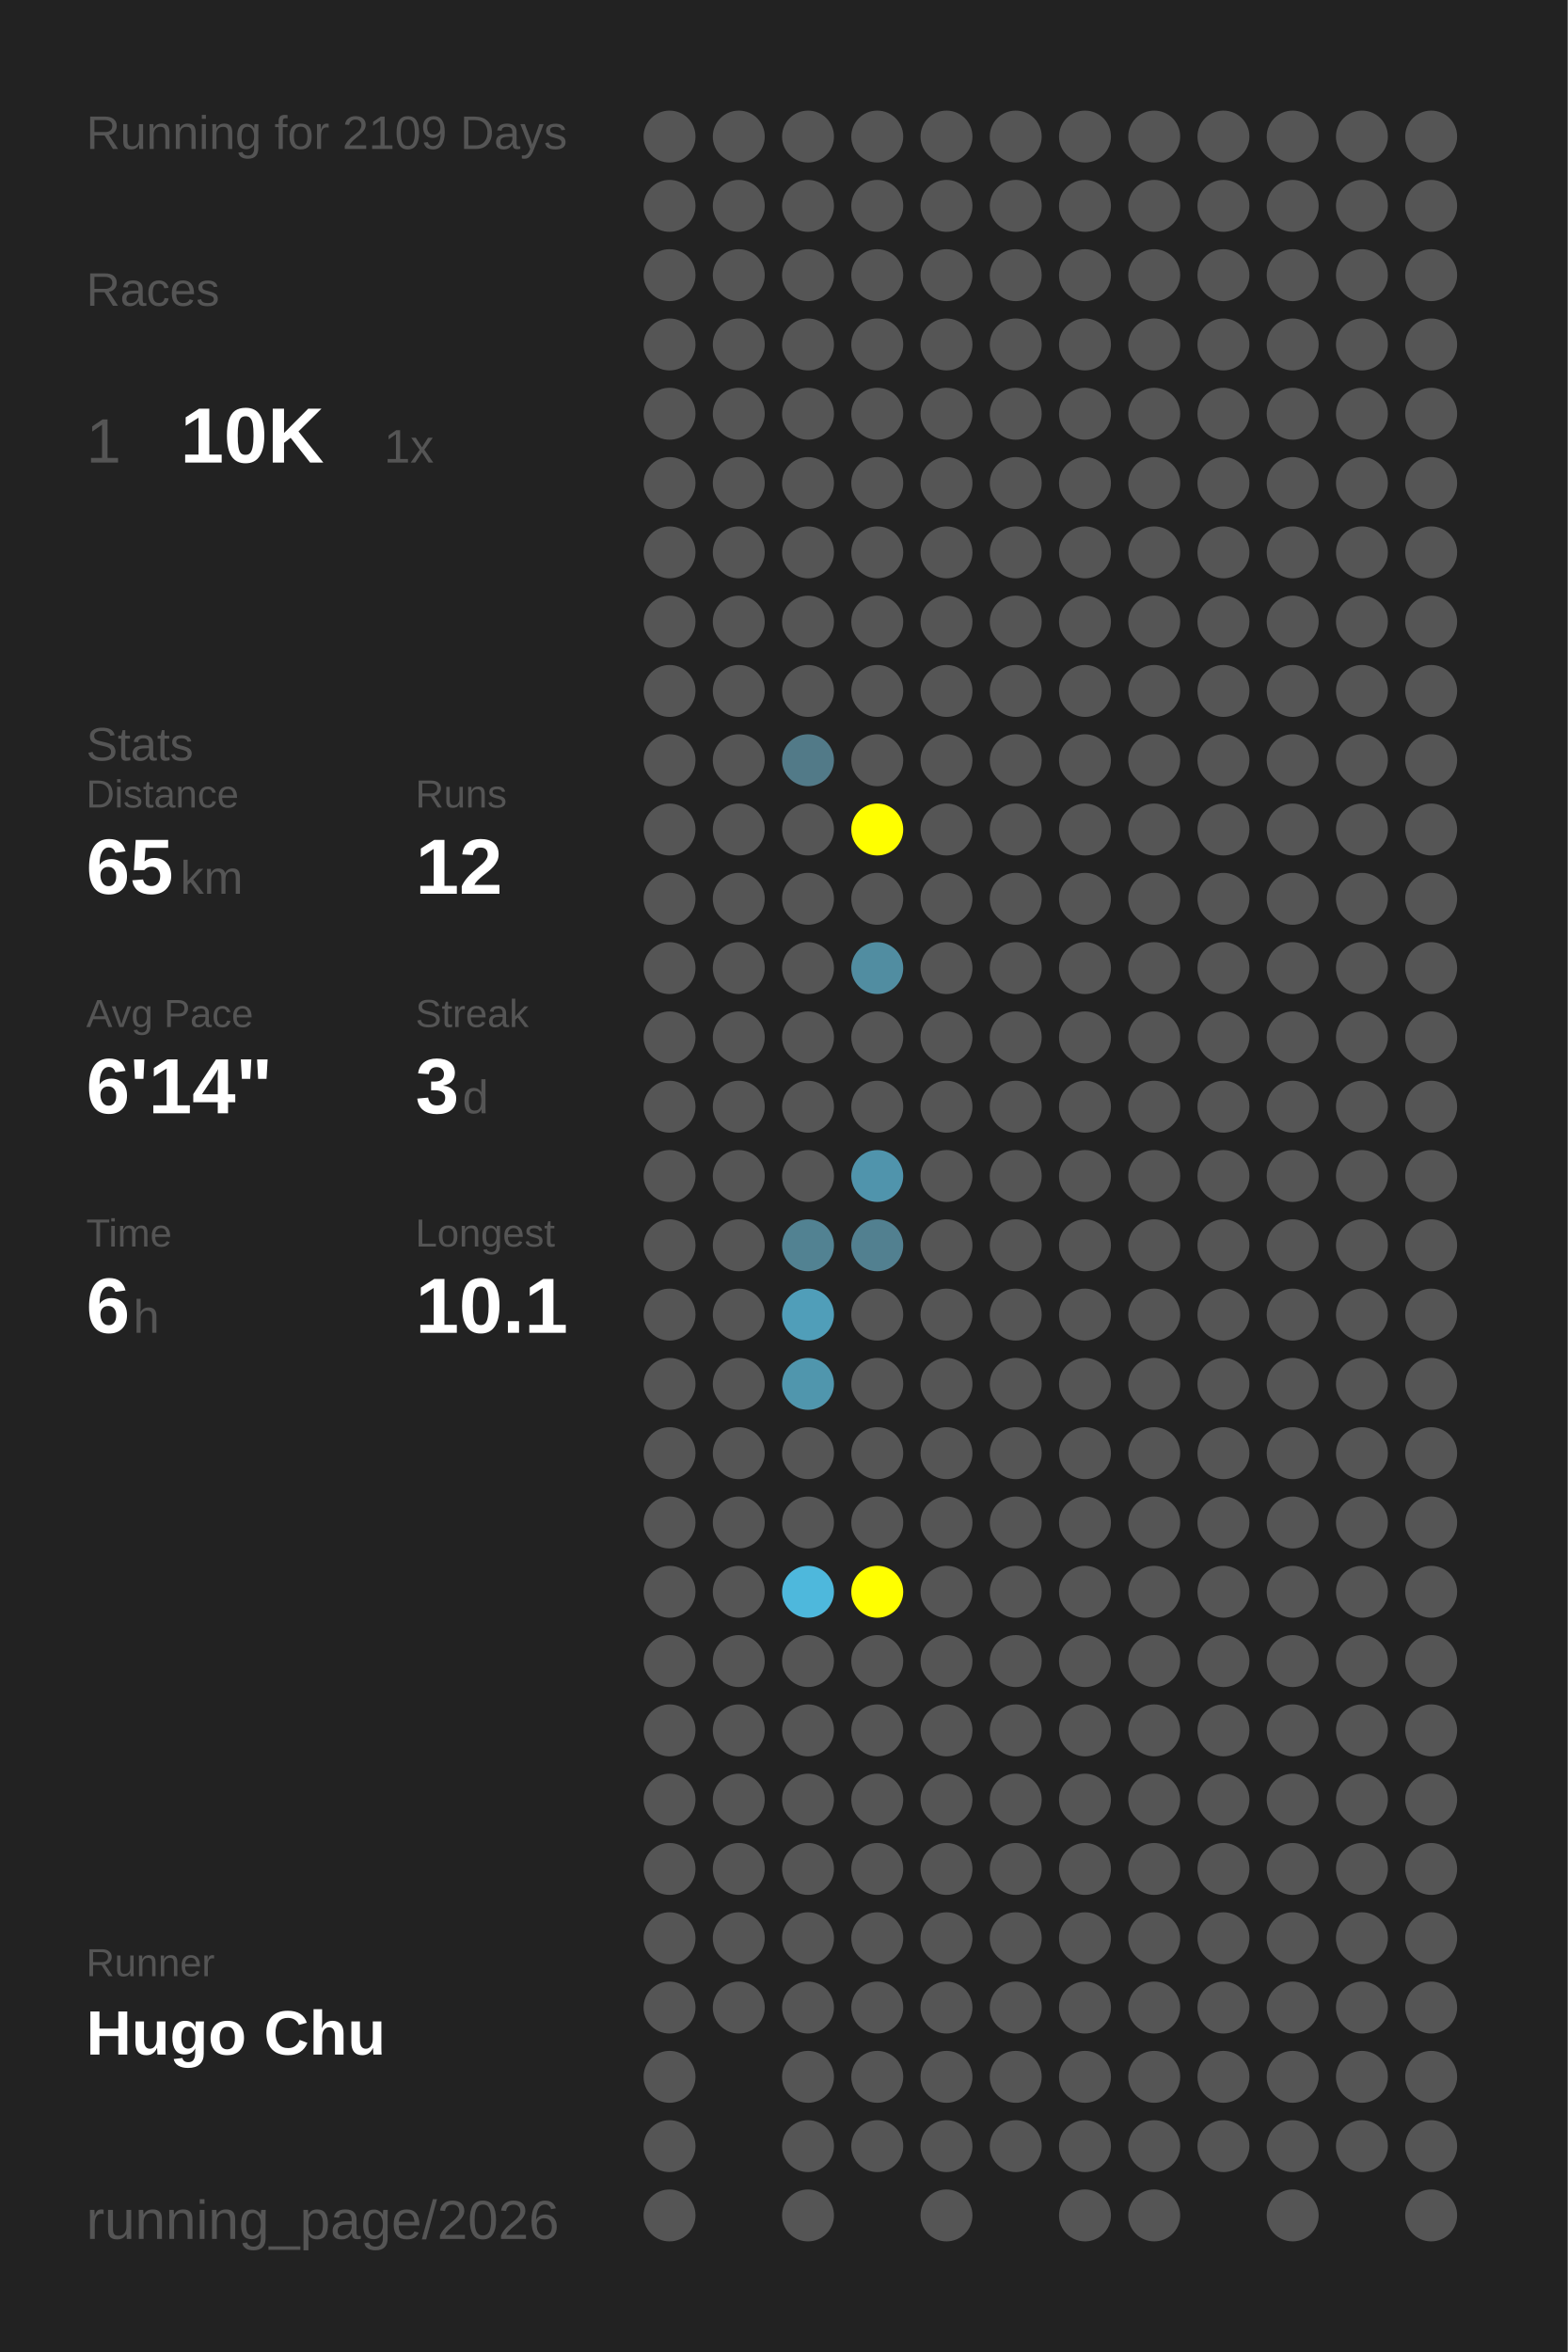
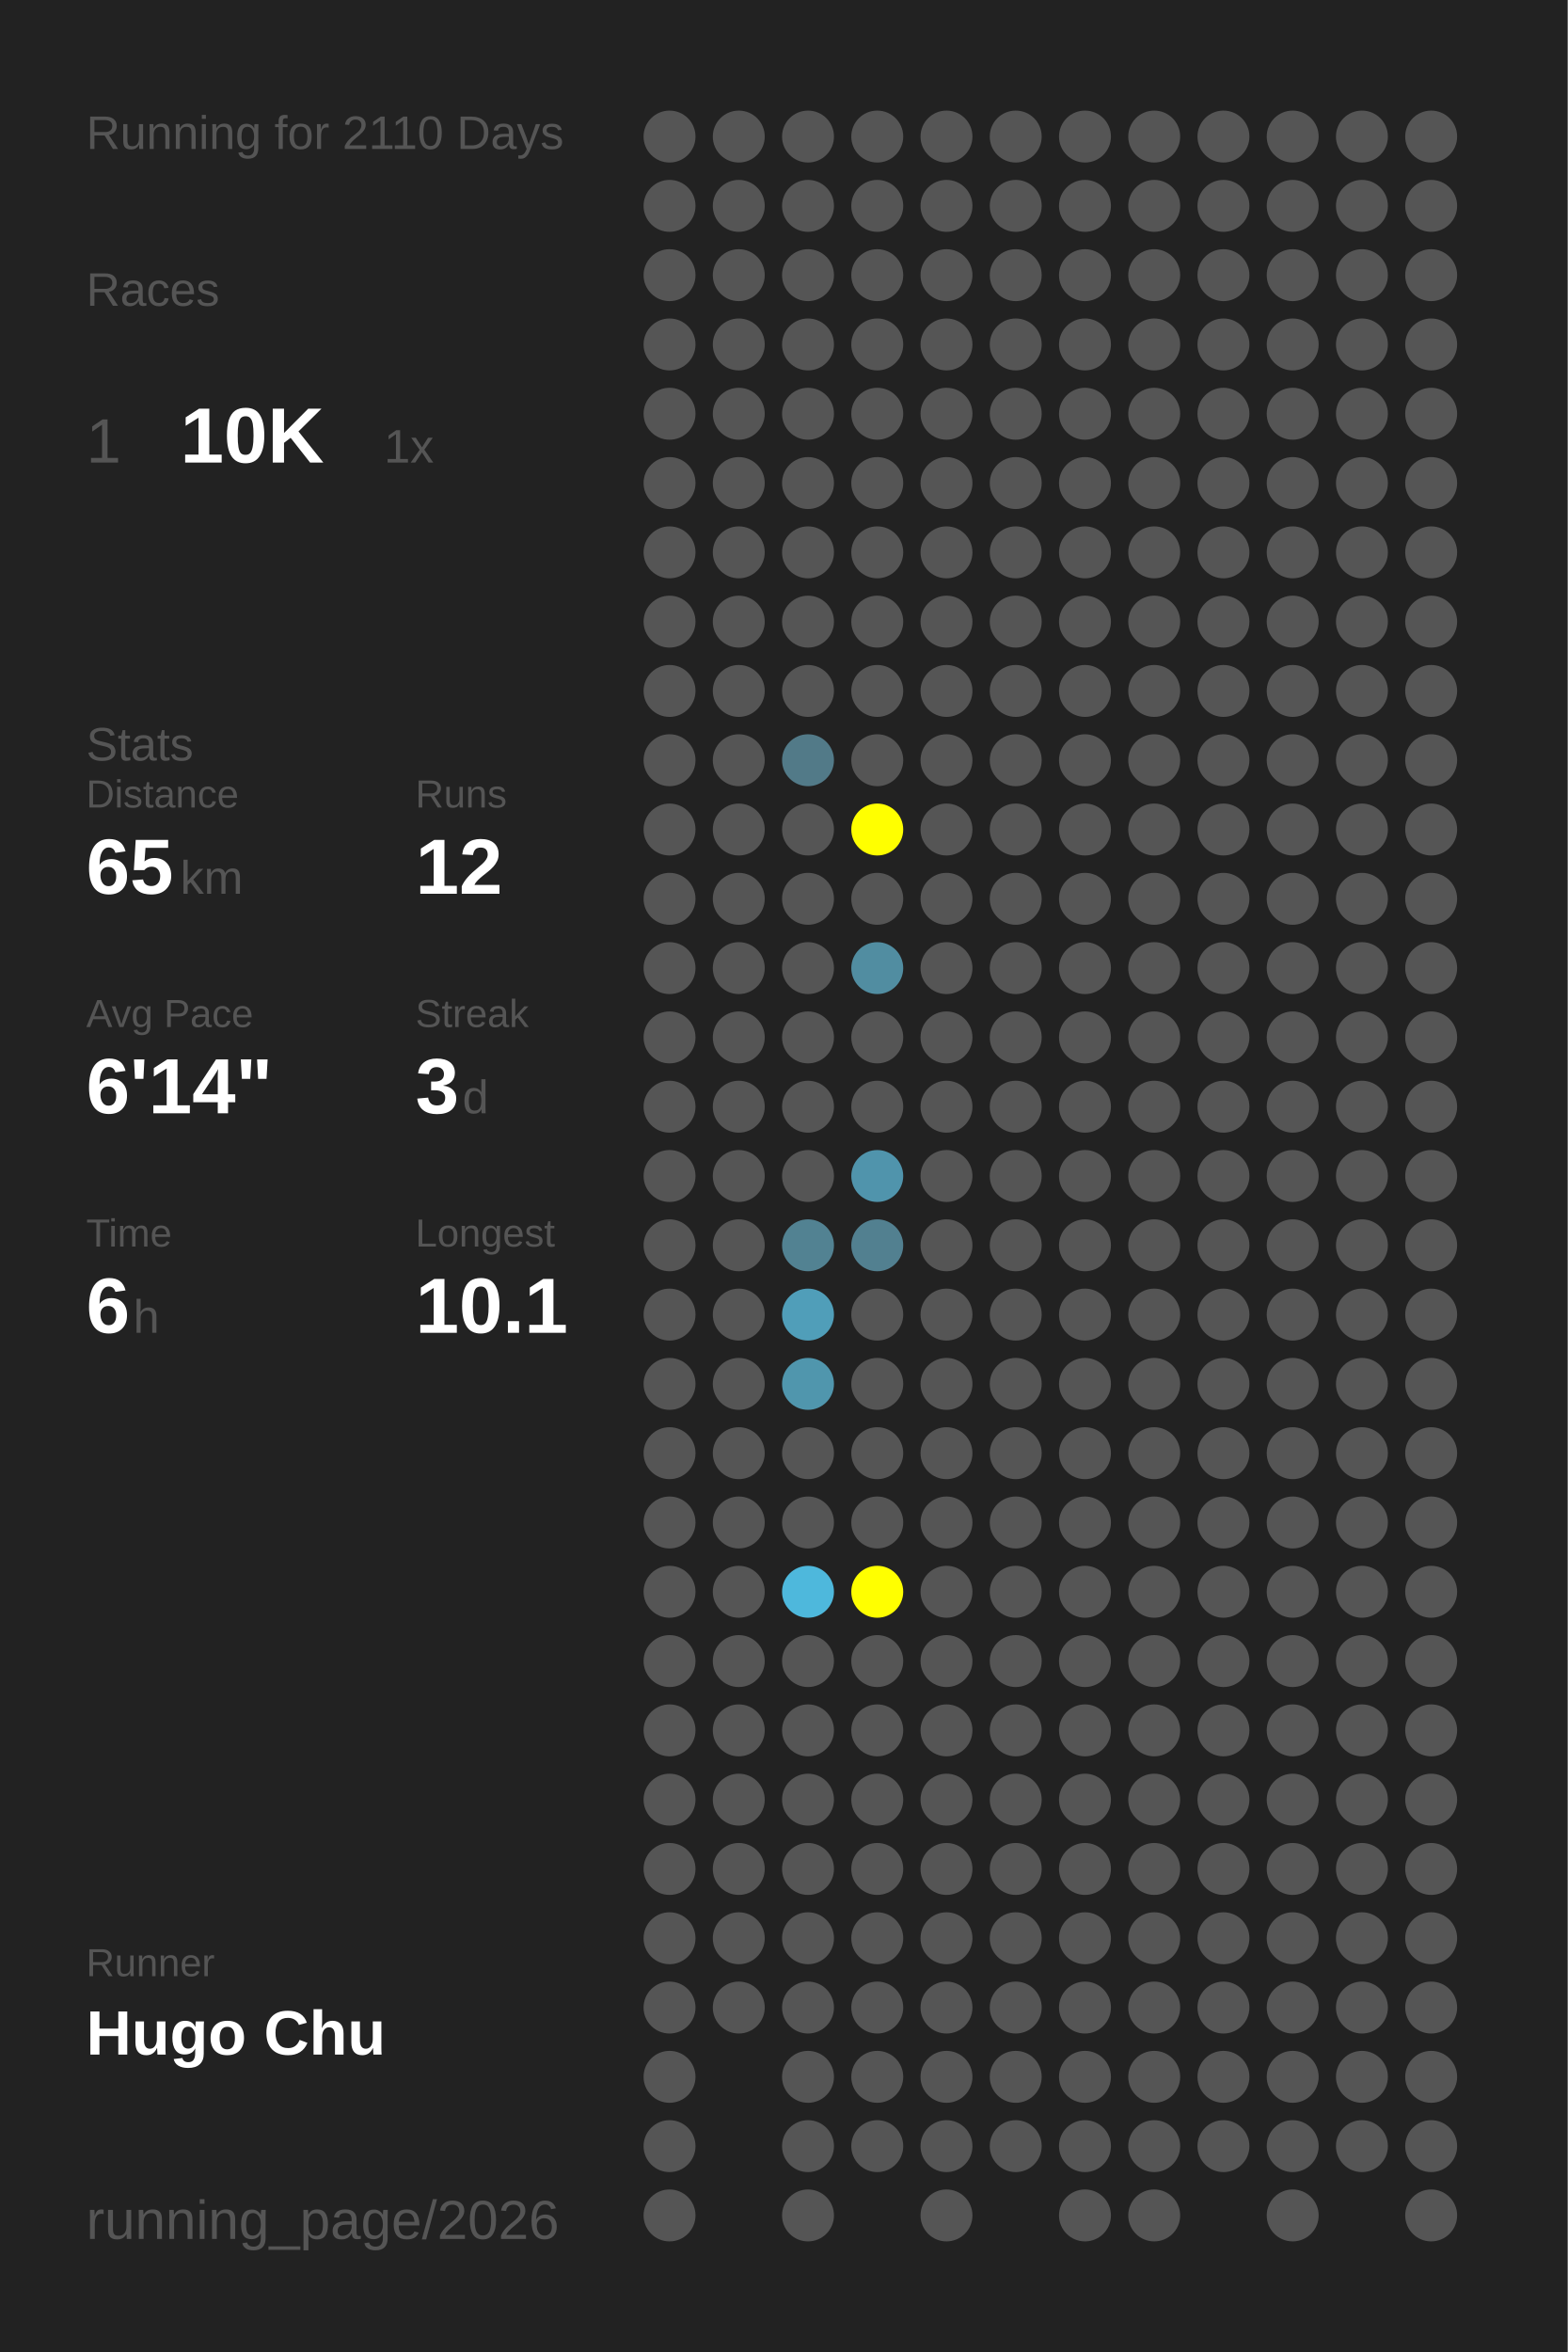
<svg xmlns="http://www.w3.org/2000/svg" baseProfile="full" height="300mm" version="1.1" viewBox="0,0,200,300" width="200mm">
  <defs />
  <rect fill="#222222" height="300" width="200" x="0" y="0" />
-   <text fill="#555555" style="font-size:6px; font-family:Arial;" x="11" y="19">Running for 2109 Days</text>
+   <text fill="#555555" style="font-size:6px; font-family:Arial;" x="11" y="19">Running for 2110 Days</text>
  <text fill="#555555" style="font-size:6px; font-family:Arial;" x="11" y="39">Races</text>
  <text fill="#555555" style="font-size:8px; font-family:Arial;" x="11" y="59">1</text>
  <text fill="#FFFFFF" style="font-size:10px; font-family:Arial; font-weight:bold;" x="23" y="59">10K</text>
  <text fill="#555555" style="font-size:6px; font-family:Arial;" x="49" y="59">1x</text>
  <text fill="#555555" style="font-size:6px; font-family:Arial;" x="11" y="97">Stats</text>
  <text fill="#555555" style="font-size:5px; font-family:Arial;" x="11" y="103">Distance</text>
  <text fill="#FFFFFF" style="font-size:10px; font-family:Arial; font-weight:bold;" x="11" y="114">65</text>
  <text fill="#555555" style="font-size:6px; font-family:Arial;" x="23" y="114">km</text>
  <text fill="#555555" style="font-size:5px; font-family:Arial;" x="53" y="103">Runs</text>
  <text fill="#FFFFFF" style="font-size:10px; font-family:Arial; font-weight:bold;" x="53" y="114">12</text>
  <text fill="#555555" style="font-size:5px; font-family:Arial;" x="11" y="131">Avg Pace</text>
  <text fill="#FFFFFF" style="font-size:10px; font-family:Arial; font-weight:bold;" x="11" y="142">6'14"</text>
  <text fill="#555555" style="font-size:5px; font-family:Arial;" x="53" y="131">Streak</text>
  <text fill="#FFFFFF" style="font-size:10px; font-family:Arial; font-weight:bold;" x="53" y="142">3</text>
  <text fill="#555555" style="font-size:6px; font-family:Arial;" x="59" y="142">d</text>
  <text fill="#555555" style="font-size:5px; font-family:Arial;" x="11" y="159">Time</text>
  <text fill="#FFFFFF" style="font-size:10px; font-family:Arial; font-weight:bold;" x="11" y="170">6</text>
  <text fill="#555555" style="font-size:6px; font-family:Arial;" x="17" y="170">h</text>
  <text fill="#555555" style="font-size:5px; font-family:Arial;" x="53" y="159">Longest</text>
  <text fill="#FFFFFF" style="font-size:10px; font-family:Arial; font-weight:bold;" x="53" y="170">10.1</text>
  <text fill="#555555" style="font-size:5px; font-family:Arial;" x="11" y="252.065">Runner</text>
  <text fill="#FFFFFF" style="font-size:8px; font-family:Arial; font-weight:bold;" x="11" y="262.065">Hugo Chu</text>
  <text fill="#555555" style="font-size:7px; font-family:Arial;" x="11" y="285.581">running_page/2026</text>
  <circle cx="85.417" cy="17.419" fill="#555555" r="3.312" />
  <circle cx="85.417" cy="26.258" fill="#555555" r="3.312" />
  <circle cx="85.417" cy="35.097" fill="#555555" r="3.312" />
  <circle cx="85.417" cy="43.935" fill="#555555" r="3.312" />
  <circle cx="85.417" cy="52.774" fill="#555555" r="3.312" />
  <circle cx="85.417" cy="61.613" fill="#555555" r="3.312" />
  <circle cx="85.417" cy="70.452" fill="#555555" r="3.312" />
  <circle cx="85.417" cy="79.29" fill="#555555" r="3.312" />
  <circle cx="85.417" cy="88.129" fill="#555555" r="3.312" />
  <circle cx="85.417" cy="96.968" fill="#555555" r="3.312" />
  <circle cx="85.417" cy="105.806" fill="#555555" r="3.312" />
  <circle cx="85.417" cy="114.645" fill="#555555" r="3.312" />
  <circle cx="85.417" cy="123.484" fill="#555555" r="3.312" />
  <circle cx="85.417" cy="132.323" fill="#555555" r="3.312" />
  <circle cx="85.417" cy="141.161" fill="#555555" r="3.312" />
  <circle cx="85.417" cy="150" fill="#555555" r="3.312" />
  <circle cx="85.417" cy="158.839" fill="#555555" r="3.312" />
  <circle cx="85.417" cy="167.677" fill="#555555" r="3.312" />
  <circle cx="85.417" cy="176.516" fill="#555555" r="3.312" />
  <circle cx="85.417" cy="185.355" fill="#555555" r="3.312" />
  <circle cx="85.417" cy="194.194" fill="#555555" r="3.312" />
  <circle cx="85.417" cy="203.032" fill="#555555" r="3.312" />
  <circle cx="85.417" cy="211.871" fill="#555555" r="3.312" />
  <circle cx="85.417" cy="220.71" fill="#555555" r="3.312" />
  <circle cx="85.417" cy="229.548" fill="#555555" r="3.312" />
  <circle cx="85.417" cy="238.387" fill="#555555" r="3.312" />
  <circle cx="85.417" cy="247.226" fill="#555555" r="3.312" />
  <circle cx="85.417" cy="256.065" fill="#555555" r="3.312" />
  <circle cx="85.417" cy="264.903" fill="#555555" r="3.312" />
  <circle cx="85.417" cy="273.742" fill="#555555" r="3.312" />
  <circle cx="85.417" cy="282.581" fill="#555555" r="3.312" />
  <circle cx="94.25" cy="17.419" fill="#555555" r="3.312" />
  <circle cx="94.25" cy="26.258" fill="#555555" r="3.312" />
  <circle cx="94.25" cy="35.097" fill="#555555" r="3.312" />
  <circle cx="94.25" cy="43.935" fill="#555555" r="3.312" />
  <circle cx="94.25" cy="52.774" fill="#555555" r="3.312" />
  <circle cx="94.25" cy="61.613" fill="#555555" r="3.312" />
  <circle cx="94.25" cy="70.452" fill="#555555" r="3.312" />
  <circle cx="94.25" cy="79.29" fill="#555555" r="3.312" />
  <circle cx="94.25" cy="88.129" fill="#555555" r="3.312" />
  <circle cx="94.25" cy="96.968" fill="#555555" r="3.312" />
  <circle cx="94.25" cy="105.806" fill="#555555" r="3.312" />
  <circle cx="94.25" cy="114.645" fill="#555555" r="3.312" />
  <circle cx="94.25" cy="123.484" fill="#555555" r="3.312" />
  <circle cx="94.25" cy="132.323" fill="#555555" r="3.312" />
  <circle cx="94.25" cy="141.161" fill="#555555" r="3.312" />
  <circle cx="94.25" cy="150" fill="#555555" r="3.312" />
  <circle cx="94.25" cy="158.839" fill="#555555" r="3.312" />
  <circle cx="94.25" cy="167.677" fill="#555555" r="3.312" />
  <circle cx="94.25" cy="176.516" fill="#555555" r="3.312" />
  <circle cx="94.25" cy="185.355" fill="#555555" r="3.312" />
  <circle cx="94.25" cy="194.194" fill="#555555" r="3.312" />
  <circle cx="94.25" cy="203.032" fill="#555555" r="3.312" />
  <circle cx="94.25" cy="211.871" fill="#555555" r="3.312" />
  <circle cx="94.25" cy="220.71" fill="#555555" r="3.312" />
  <circle cx="94.25" cy="229.548" fill="#555555" r="3.312" />
  <circle cx="94.25" cy="238.387" fill="#555555" r="3.312" />
  <circle cx="94.25" cy="247.226" fill="#555555" r="3.312" />
  <circle cx="94.25" cy="256.065" fill="#555555" r="3.312" />
  <circle cx="103.083" cy="17.419" fill="#555555" r="3.312" />
  <circle cx="103.083" cy="26.258" fill="#555555" r="3.312" />
  <circle cx="103.083" cy="35.097" fill="#555555" r="3.312" />
  <circle cx="103.083" cy="43.935" fill="#555555" r="3.312" />
  <circle cx="103.083" cy="52.774" fill="#555555" r="3.312" />
  <circle cx="103.083" cy="61.613" fill="#555555" r="3.312" />
  <circle cx="103.083" cy="70.452" fill="#555555" r="3.312" />
  <circle cx="103.083" cy="79.29" fill="#555555" r="3.312" />
  <circle cx="103.083" cy="88.129" fill="#555555" r="3.312" />
  <circle cx="103.083" cy="96.968" fill="#527a88" r="3.312" />
  <circle cx="103.083" cy="105.806" fill="#555555" r="3.312" />
  <circle cx="103.083" cy="114.645" fill="#555555" r="3.312" />
  <circle cx="103.083" cy="123.484" fill="#555555" r="3.312" />
  <circle cx="103.083" cy="132.323" fill="#555555" r="3.312" />
  <circle cx="103.083" cy="141.161" fill="#555555" r="3.312" />
  <circle cx="103.083" cy="150" fill="#555555" r="3.312" />
  <circle cx="103.083" cy="158.839" fill="#528292" r="3.312" />
  <circle cx="103.083" cy="167.677" fill="#509eb9" r="3.312" />
  <circle cx="103.083" cy="176.516" fill="#5096ad" r="3.312" />
  <circle cx="103.083" cy="185.355" fill="#555555" r="3.312" />
  <circle cx="103.083" cy="194.194" fill="#555555" r="3.312" />
  <circle cx="103.083" cy="203.032" fill="#4eb8dc" r="3.312" />
  <circle cx="103.083" cy="211.871" fill="#555555" r="3.312" />
  <circle cx="103.083" cy="220.71" fill="#555555" r="3.312" />
  <circle cx="103.083" cy="229.548" fill="#555555" r="3.312" />
  <circle cx="103.083" cy="238.387" fill="#555555" r="3.312" />
  <circle cx="103.083" cy="247.226" fill="#555555" r="3.312" />
  <circle cx="103.083" cy="256.065" fill="#555555" r="3.312" />
  <circle cx="103.083" cy="264.903" fill="#555555" r="3.312" />
  <circle cx="103.083" cy="273.742" fill="#555555" r="3.312" />
  <circle cx="103.083" cy="282.581" fill="#555555" r="3.312" />
  <circle cx="111.917" cy="17.419" fill="#555555" r="3.312" />
  <circle cx="111.917" cy="26.258" fill="#555555" r="3.312" />
  <circle cx="111.917" cy="35.097" fill="#555555" r="3.312" />
  <circle cx="111.917" cy="43.935" fill="#555555" r="3.312" />
  <circle cx="111.917" cy="52.774" fill="#555555" r="3.312" />
  <circle cx="111.917" cy="61.613" fill="#555555" r="3.312" />
  <circle cx="111.917" cy="70.452" fill="#555555" r="3.312" />
  <circle cx="111.917" cy="79.29" fill="#555555" r="3.312" />
  <circle cx="111.917" cy="88.129" fill="#555555" r="3.312" />
  <circle cx="111.917" cy="96.968" fill="#555555" r="3.312" />
  <circle cx="111.917" cy="105.806" fill="#FFFF00" r="3.312" />
  <circle cx="111.917" cy="114.645" fill="#555555" r="3.312" />
  <circle cx="111.917" cy="123.484" fill="#518da1" r="3.312" />
  <circle cx="111.917" cy="132.323" fill="#555555" r="3.312" />
  <circle cx="111.917" cy="141.161" fill="#555555" r="3.312" />
  <circle cx="111.917" cy="150" fill="#5094ac" r="3.312" />
  <circle cx="111.917" cy="158.839" fill="#528090" r="3.312" />
  <circle cx="111.917" cy="167.677" fill="#555555" r="3.312" />
  <circle cx="111.917" cy="176.516" fill="#555555" r="3.312" />
  <circle cx="111.917" cy="185.355" fill="#555555" r="3.312" />
  <circle cx="111.917" cy="194.194" fill="#555555" r="3.312" />
  <circle cx="111.917" cy="203.032" fill="#FFFF00" r="3.312" />
  <circle cx="111.917" cy="211.871" fill="#555555" r="3.312" />
  <circle cx="111.917" cy="220.71" fill="#555555" r="3.312" />
  <circle cx="111.917" cy="229.548" fill="#555555" r="3.312" />
  <circle cx="111.917" cy="238.387" fill="#555555" r="3.312" />
  <circle cx="111.917" cy="247.226" fill="#555555" r="3.312" />
  <circle cx="111.917" cy="256.065" fill="#555555" r="3.312" />
  <circle cx="111.917" cy="264.903" fill="#555555" r="3.312" />
  <circle cx="111.917" cy="273.742" fill="#555555" r="3.312" />
  <circle cx="120.75" cy="17.419" fill="#555555" r="3.312" />
  <circle cx="120.75" cy="26.258" fill="#555555" r="3.312" />
  <circle cx="120.75" cy="35.097" fill="#555555" r="3.312" />
  <circle cx="120.75" cy="43.935" fill="#555555" r="3.312" />
  <circle cx="120.75" cy="52.774" fill="#555555" r="3.312" />
  <circle cx="120.75" cy="61.613" fill="#555555" r="3.312" />
  <circle cx="120.75" cy="70.452" fill="#555555" r="3.312" />
  <circle cx="120.75" cy="79.29" fill="#555555" r="3.312" />
  <circle cx="120.75" cy="88.129" fill="#555555" r="3.312" />
  <circle cx="120.75" cy="96.968" fill="#555555" r="3.312" />
  <circle cx="120.75" cy="105.806" fill="#555555" r="3.312" />
  <circle cx="120.75" cy="114.645" fill="#555555" r="3.312" />
  <circle cx="120.75" cy="123.484" fill="#555555" r="3.312" />
  <circle cx="120.75" cy="132.323" fill="#555555" r="3.312" />
  <circle cx="120.75" cy="141.161" fill="#555555" r="3.312" />
  <circle cx="120.75" cy="150" fill="#555555" r="3.312" />
  <circle cx="120.75" cy="158.839" fill="#555555" r="3.312" />
  <circle cx="120.75" cy="167.677" fill="#555555" r="3.312" />
  <circle cx="120.75" cy="176.516" fill="#555555" r="3.312" />
  <circle cx="120.75" cy="185.355" fill="#555555" r="3.312" />
  <circle cx="120.75" cy="194.194" fill="#555555" r="3.312" />
  <circle cx="120.75" cy="203.032" fill="#555555" r="3.312" />
  <circle cx="120.75" cy="211.871" fill="#555555" r="3.312" />
  <circle cx="120.75" cy="220.71" fill="#555555" r="3.312" />
  <circle cx="120.75" cy="229.548" fill="#555555" r="3.312" />
  <circle cx="120.75" cy="238.387" fill="#555555" r="3.312" />
  <circle cx="120.75" cy="247.226" fill="#555555" r="3.312" />
  <circle cx="120.75" cy="256.065" fill="#555555" r="3.312" />
  <circle cx="120.75" cy="264.903" fill="#555555" r="3.312" />
  <circle cx="120.75" cy="273.742" fill="#555555" r="3.312" />
  <circle cx="120.75" cy="282.581" fill="#555555" r="3.312" />
  <circle cx="129.583" cy="17.419" fill="#555555" r="3.312" />
  <circle cx="129.583" cy="26.258" fill="#555555" r="3.312" />
  <circle cx="129.583" cy="35.097" fill="#555555" r="3.312" />
  <circle cx="129.583" cy="43.935" fill="#555555" r="3.312" />
  <circle cx="129.583" cy="52.774" fill="#555555" r="3.312" />
  <circle cx="129.583" cy="61.613" fill="#555555" r="3.312" />
  <circle cx="129.583" cy="70.452" fill="#555555" r="3.312" />
  <circle cx="129.583" cy="79.29" fill="#555555" r="3.312" />
  <circle cx="129.583" cy="88.129" fill="#555555" r="3.312" />
  <circle cx="129.583" cy="96.968" fill="#555555" r="3.312" />
  <circle cx="129.583" cy="105.806" fill="#555555" r="3.312" />
  <circle cx="129.583" cy="114.645" fill="#555555" r="3.312" />
  <circle cx="129.583" cy="123.484" fill="#555555" r="3.312" />
  <circle cx="129.583" cy="132.323" fill="#555555" r="3.312" />
  <circle cx="129.583" cy="141.161" fill="#555555" r="3.312" />
  <circle cx="129.583" cy="150" fill="#555555" r="3.312" />
  <circle cx="129.583" cy="158.839" fill="#555555" r="3.312" />
  <circle cx="129.583" cy="167.677" fill="#555555" r="3.312" />
  <circle cx="129.583" cy="176.516" fill="#555555" r="3.312" />
  <circle cx="129.583" cy="185.355" fill="#555555" r="3.312" />
  <circle cx="129.583" cy="194.194" fill="#555555" r="3.312" />
  <circle cx="129.583" cy="203.032" fill="#555555" r="3.312" />
  <circle cx="129.583" cy="211.871" fill="#555555" r="3.312" />
  <circle cx="129.583" cy="220.71" fill="#555555" r="3.312" />
  <circle cx="129.583" cy="229.548" fill="#555555" r="3.312" />
  <circle cx="129.583" cy="238.387" fill="#555555" r="3.312" />
  <circle cx="129.583" cy="247.226" fill="#555555" r="3.312" />
  <circle cx="129.583" cy="256.065" fill="#555555" r="3.312" />
  <circle cx="129.583" cy="264.903" fill="#555555" r="3.312" />
  <circle cx="129.583" cy="273.742" fill="#555555" r="3.312" />
  <circle cx="138.417" cy="17.419" fill="#555555" r="3.312" />
  <circle cx="138.417" cy="26.258" fill="#555555" r="3.312" />
  <circle cx="138.417" cy="35.097" fill="#555555" r="3.312" />
  <circle cx="138.417" cy="43.935" fill="#555555" r="3.312" />
  <circle cx="138.417" cy="52.774" fill="#555555" r="3.312" />
  <circle cx="138.417" cy="61.613" fill="#555555" r="3.312" />
  <circle cx="138.417" cy="70.452" fill="#555555" r="3.312" />
  <circle cx="138.417" cy="79.29" fill="#555555" r="3.312" />
  <circle cx="138.417" cy="88.129" fill="#555555" r="3.312" />
  <circle cx="138.417" cy="96.968" fill="#555555" r="3.312" />
  <circle cx="138.417" cy="105.806" fill="#555555" r="3.312" />
  <circle cx="138.417" cy="114.645" fill="#555555" r="3.312" />
  <circle cx="138.417" cy="123.484" fill="#555555" r="3.312" />
  <circle cx="138.417" cy="132.323" fill="#555555" r="3.312" />
  <circle cx="138.417" cy="141.161" fill="#555555" r="3.312" />
  <circle cx="138.417" cy="150" fill="#555555" r="3.312" />
  <circle cx="138.417" cy="158.839" fill="#555555" r="3.312" />
  <circle cx="138.417" cy="167.677" fill="#555555" r="3.312" />
  <circle cx="138.417" cy="176.516" fill="#555555" r="3.312" />
  <circle cx="138.417" cy="185.355" fill="#555555" r="3.312" />
  <circle cx="138.417" cy="194.194" fill="#555555" r="3.312" />
  <circle cx="138.417" cy="203.032" fill="#555555" r="3.312" />
  <circle cx="138.417" cy="211.871" fill="#555555" r="3.312" />
  <circle cx="138.417" cy="220.71" fill="#555555" r="3.312" />
  <circle cx="138.417" cy="229.548" fill="#555555" r="3.312" />
  <circle cx="138.417" cy="238.387" fill="#555555" r="3.312" />
  <circle cx="138.417" cy="247.226" fill="#555555" r="3.312" />
  <circle cx="138.417" cy="256.065" fill="#555555" r="3.312" />
  <circle cx="138.417" cy="264.903" fill="#555555" r="3.312" />
  <circle cx="138.417" cy="273.742" fill="#555555" r="3.312" />
  <circle cx="138.417" cy="282.581" fill="#555555" r="3.312" />
  <circle cx="147.25" cy="17.419" fill="#555555" r="3.312" />
  <circle cx="147.25" cy="26.258" fill="#555555" r="3.312" />
  <circle cx="147.25" cy="35.097" fill="#555555" r="3.312" />
  <circle cx="147.25" cy="43.935" fill="#555555" r="3.312" />
  <circle cx="147.25" cy="52.774" fill="#555555" r="3.312" />
  <circle cx="147.25" cy="61.613" fill="#555555" r="3.312" />
  <circle cx="147.25" cy="70.452" fill="#555555" r="3.312" />
  <circle cx="147.25" cy="79.29" fill="#555555" r="3.312" />
  <circle cx="147.25" cy="88.129" fill="#555555" r="3.312" />
  <circle cx="147.25" cy="96.968" fill="#555555" r="3.312" />
  <circle cx="147.25" cy="105.806" fill="#555555" r="3.312" />
  <circle cx="147.25" cy="114.645" fill="#555555" r="3.312" />
  <circle cx="147.25" cy="123.484" fill="#555555" r="3.312" />
  <circle cx="147.25" cy="132.323" fill="#555555" r="3.312" />
  <circle cx="147.25" cy="141.161" fill="#555555" r="3.312" />
  <circle cx="147.25" cy="150" fill="#555555" r="3.312" />
  <circle cx="147.25" cy="158.839" fill="#555555" r="3.312" />
  <circle cx="147.25" cy="167.677" fill="#555555" r="3.312" />
  <circle cx="147.25" cy="176.516" fill="#555555" r="3.312" />
  <circle cx="147.25" cy="185.355" fill="#555555" r="3.312" />
  <circle cx="147.25" cy="194.194" fill="#555555" r="3.312" />
  <circle cx="147.25" cy="203.032" fill="#555555" r="3.312" />
  <circle cx="147.25" cy="211.871" fill="#555555" r="3.312" />
  <circle cx="147.25" cy="220.71" fill="#555555" r="3.312" />
  <circle cx="147.25" cy="229.548" fill="#555555" r="3.312" />
  <circle cx="147.25" cy="238.387" fill="#555555" r="3.312" />
  <circle cx="147.25" cy="247.226" fill="#555555" r="3.312" />
  <circle cx="147.25" cy="256.065" fill="#555555" r="3.312" />
  <circle cx="147.25" cy="264.903" fill="#555555" r="3.312" />
  <circle cx="147.25" cy="273.742" fill="#555555" r="3.312" />
  <circle cx="147.25" cy="282.581" fill="#555555" r="3.312" />
  <circle cx="156.083" cy="17.419" fill="#555555" r="3.312" />
  <circle cx="156.083" cy="26.258" fill="#555555" r="3.312" />
  <circle cx="156.083" cy="35.097" fill="#555555" r="3.312" />
  <circle cx="156.083" cy="43.935" fill="#555555" r="3.312" />
  <circle cx="156.083" cy="52.774" fill="#555555" r="3.312" />
  <circle cx="156.083" cy="61.613" fill="#555555" r="3.312" />
  <circle cx="156.083" cy="70.452" fill="#555555" r="3.312" />
  <circle cx="156.083" cy="79.29" fill="#555555" r="3.312" />
  <circle cx="156.083" cy="88.129" fill="#555555" r="3.312" />
  <circle cx="156.083" cy="96.968" fill="#555555" r="3.312" />
  <circle cx="156.083" cy="105.806" fill="#555555" r="3.312" />
  <circle cx="156.083" cy="114.645" fill="#555555" r="3.312" />
  <circle cx="156.083" cy="123.484" fill="#555555" r="3.312" />
  <circle cx="156.083" cy="132.323" fill="#555555" r="3.312" />
  <circle cx="156.083" cy="141.161" fill="#555555" r="3.312" />
  <circle cx="156.083" cy="150" fill="#555555" r="3.312" />
  <circle cx="156.083" cy="158.839" fill="#555555" r="3.312" />
  <circle cx="156.083" cy="167.677" fill="#555555" r="3.312" />
  <circle cx="156.083" cy="176.516" fill="#555555" r="3.312" />
  <circle cx="156.083" cy="185.355" fill="#555555" r="3.312" />
  <circle cx="156.083" cy="194.194" fill="#555555" r="3.312" />
  <circle cx="156.083" cy="203.032" fill="#555555" r="3.312" />
  <circle cx="156.083" cy="211.871" fill="#555555" r="3.312" />
  <circle cx="156.083" cy="220.71" fill="#555555" r="3.312" />
  <circle cx="156.083" cy="229.548" fill="#555555" r="3.312" />
  <circle cx="156.083" cy="238.387" fill="#555555" r="3.312" />
  <circle cx="156.083" cy="247.226" fill="#555555" r="3.312" />
  <circle cx="156.083" cy="256.065" fill="#555555" r="3.312" />
  <circle cx="156.083" cy="264.903" fill="#555555" r="3.312" />
  <circle cx="156.083" cy="273.742" fill="#555555" r="3.312" />
  <circle cx="164.917" cy="17.419" fill="#555555" r="3.312" />
  <circle cx="164.917" cy="26.258" fill="#555555" r="3.312" />
  <circle cx="164.917" cy="35.097" fill="#555555" r="3.312" />
  <circle cx="164.917" cy="43.935" fill="#555555" r="3.312" />
  <circle cx="164.917" cy="52.774" fill="#555555" r="3.312" />
  <circle cx="164.917" cy="61.613" fill="#555555" r="3.312" />
  <circle cx="164.917" cy="70.452" fill="#555555" r="3.312" />
  <circle cx="164.917" cy="79.29" fill="#555555" r="3.312" />
  <circle cx="164.917" cy="88.129" fill="#555555" r="3.312" />
  <circle cx="164.917" cy="96.968" fill="#555555" r="3.312" />
  <circle cx="164.917" cy="105.806" fill="#555555" r="3.312" />
  <circle cx="164.917" cy="114.645" fill="#555555" r="3.312" />
  <circle cx="164.917" cy="123.484" fill="#555555" r="3.312" />
  <circle cx="164.917" cy="132.323" fill="#555555" r="3.312" />
  <circle cx="164.917" cy="141.161" fill="#555555" r="3.312" />
  <circle cx="164.917" cy="150" fill="#555555" r="3.312" />
  <circle cx="164.917" cy="158.839" fill="#555555" r="3.312" />
  <circle cx="164.917" cy="167.677" fill="#555555" r="3.312" />
  <circle cx="164.917" cy="176.516" fill="#555555" r="3.312" />
  <circle cx="164.917" cy="185.355" fill="#555555" r="3.312" />
  <circle cx="164.917" cy="194.194" fill="#555555" r="3.312" />
  <circle cx="164.917" cy="203.032" fill="#555555" r="3.312" />
  <circle cx="164.917" cy="211.871" fill="#555555" r="3.312" />
  <circle cx="164.917" cy="220.71" fill="#555555" r="3.312" />
  <circle cx="164.917" cy="229.548" fill="#555555" r="3.312" />
  <circle cx="164.917" cy="238.387" fill="#555555" r="3.312" />
  <circle cx="164.917" cy="247.226" fill="#555555" r="3.312" />
  <circle cx="164.917" cy="256.065" fill="#555555" r="3.312" />
  <circle cx="164.917" cy="264.903" fill="#555555" r="3.312" />
  <circle cx="164.917" cy="273.742" fill="#555555" r="3.312" />
  <circle cx="164.917" cy="282.581" fill="#555555" r="3.312" />
  <circle cx="173.75" cy="17.419" fill="#555555" r="3.312" />
  <circle cx="173.75" cy="26.258" fill="#555555" r="3.312" />
  <circle cx="173.75" cy="35.097" fill="#555555" r="3.312" />
  <circle cx="173.75" cy="43.935" fill="#555555" r="3.312" />
  <circle cx="173.75" cy="52.774" fill="#555555" r="3.312" />
  <circle cx="173.75" cy="61.613" fill="#555555" r="3.312" />
  <circle cx="173.75" cy="70.452" fill="#555555" r="3.312" />
  <circle cx="173.75" cy="79.29" fill="#555555" r="3.312" />
  <circle cx="173.75" cy="88.129" fill="#555555" r="3.312" />
  <circle cx="173.75" cy="96.968" fill="#555555" r="3.312" />
  <circle cx="173.75" cy="105.806" fill="#555555" r="3.312" />
  <circle cx="173.75" cy="114.645" fill="#555555" r="3.312" />
  <circle cx="173.75" cy="123.484" fill="#555555" r="3.312" />
  <circle cx="173.75" cy="132.323" fill="#555555" r="3.312" />
  <circle cx="173.75" cy="141.161" fill="#555555" r="3.312" />
  <circle cx="173.75" cy="150" fill="#555555" r="3.312" />
  <circle cx="173.75" cy="158.839" fill="#555555" r="3.312" />
  <circle cx="173.75" cy="167.677" fill="#555555" r="3.312" />
  <circle cx="173.75" cy="176.516" fill="#555555" r="3.312" />
  <circle cx="173.75" cy="185.355" fill="#555555" r="3.312" />
  <circle cx="173.75" cy="194.194" fill="#555555" r="3.312" />
  <circle cx="173.75" cy="203.032" fill="#555555" r="3.312" />
  <circle cx="173.75" cy="211.871" fill="#555555" r="3.312" />
  <circle cx="173.75" cy="220.71" fill="#555555" r="3.312" />
  <circle cx="173.75" cy="229.548" fill="#555555" r="3.312" />
  <circle cx="173.75" cy="238.387" fill="#555555" r="3.312" />
  <circle cx="173.75" cy="247.226" fill="#555555" r="3.312" />
  <circle cx="173.75" cy="256.065" fill="#555555" r="3.312" />
  <circle cx="173.75" cy="264.903" fill="#555555" r="3.312" />
  <circle cx="173.75" cy="273.742" fill="#555555" r="3.312" />
  <circle cx="182.583" cy="17.419" fill="#555555" r="3.312" />
  <circle cx="182.583" cy="26.258" fill="#555555" r="3.312" />
  <circle cx="182.583" cy="35.097" fill="#555555" r="3.312" />
  <circle cx="182.583" cy="43.935" fill="#555555" r="3.312" />
  <circle cx="182.583" cy="52.774" fill="#555555" r="3.312" />
  <circle cx="182.583" cy="61.613" fill="#555555" r="3.312" />
  <circle cx="182.583" cy="70.452" fill="#555555" r="3.312" />
  <circle cx="182.583" cy="79.29" fill="#555555" r="3.312" />
  <circle cx="182.583" cy="88.129" fill="#555555" r="3.312" />
  <circle cx="182.583" cy="96.968" fill="#555555" r="3.312" />
  <circle cx="182.583" cy="105.806" fill="#555555" r="3.312" />
  <circle cx="182.583" cy="114.645" fill="#555555" r="3.312" />
  <circle cx="182.583" cy="123.484" fill="#555555" r="3.312" />
  <circle cx="182.583" cy="132.323" fill="#555555" r="3.312" />
  <circle cx="182.583" cy="141.161" fill="#555555" r="3.312" />
  <circle cx="182.583" cy="150" fill="#555555" r="3.312" />
  <circle cx="182.583" cy="158.839" fill="#555555" r="3.312" />
  <circle cx="182.583" cy="167.677" fill="#555555" r="3.312" />
  <circle cx="182.583" cy="176.516" fill="#555555" r="3.312" />
  <circle cx="182.583" cy="185.355" fill="#555555" r="3.312" />
  <circle cx="182.583" cy="194.194" fill="#555555" r="3.312" />
  <circle cx="182.583" cy="203.032" fill="#555555" r="3.312" />
  <circle cx="182.583" cy="211.871" fill="#555555" r="3.312" />
  <circle cx="182.583" cy="220.71" fill="#555555" r="3.312" />
  <circle cx="182.583" cy="229.548" fill="#555555" r="3.312" />
  <circle cx="182.583" cy="238.387" fill="#555555" r="3.312" />
  <circle cx="182.583" cy="247.226" fill="#555555" r="3.312" />
  <circle cx="182.583" cy="256.065" fill="#555555" r="3.312" />
  <circle cx="182.583" cy="264.903" fill="#555555" r="3.312" />
  <circle cx="182.583" cy="273.742" fill="#555555" r="3.312" />
  <circle cx="182.583" cy="282.581" fill="#555555" r="3.312" />
</svg>
